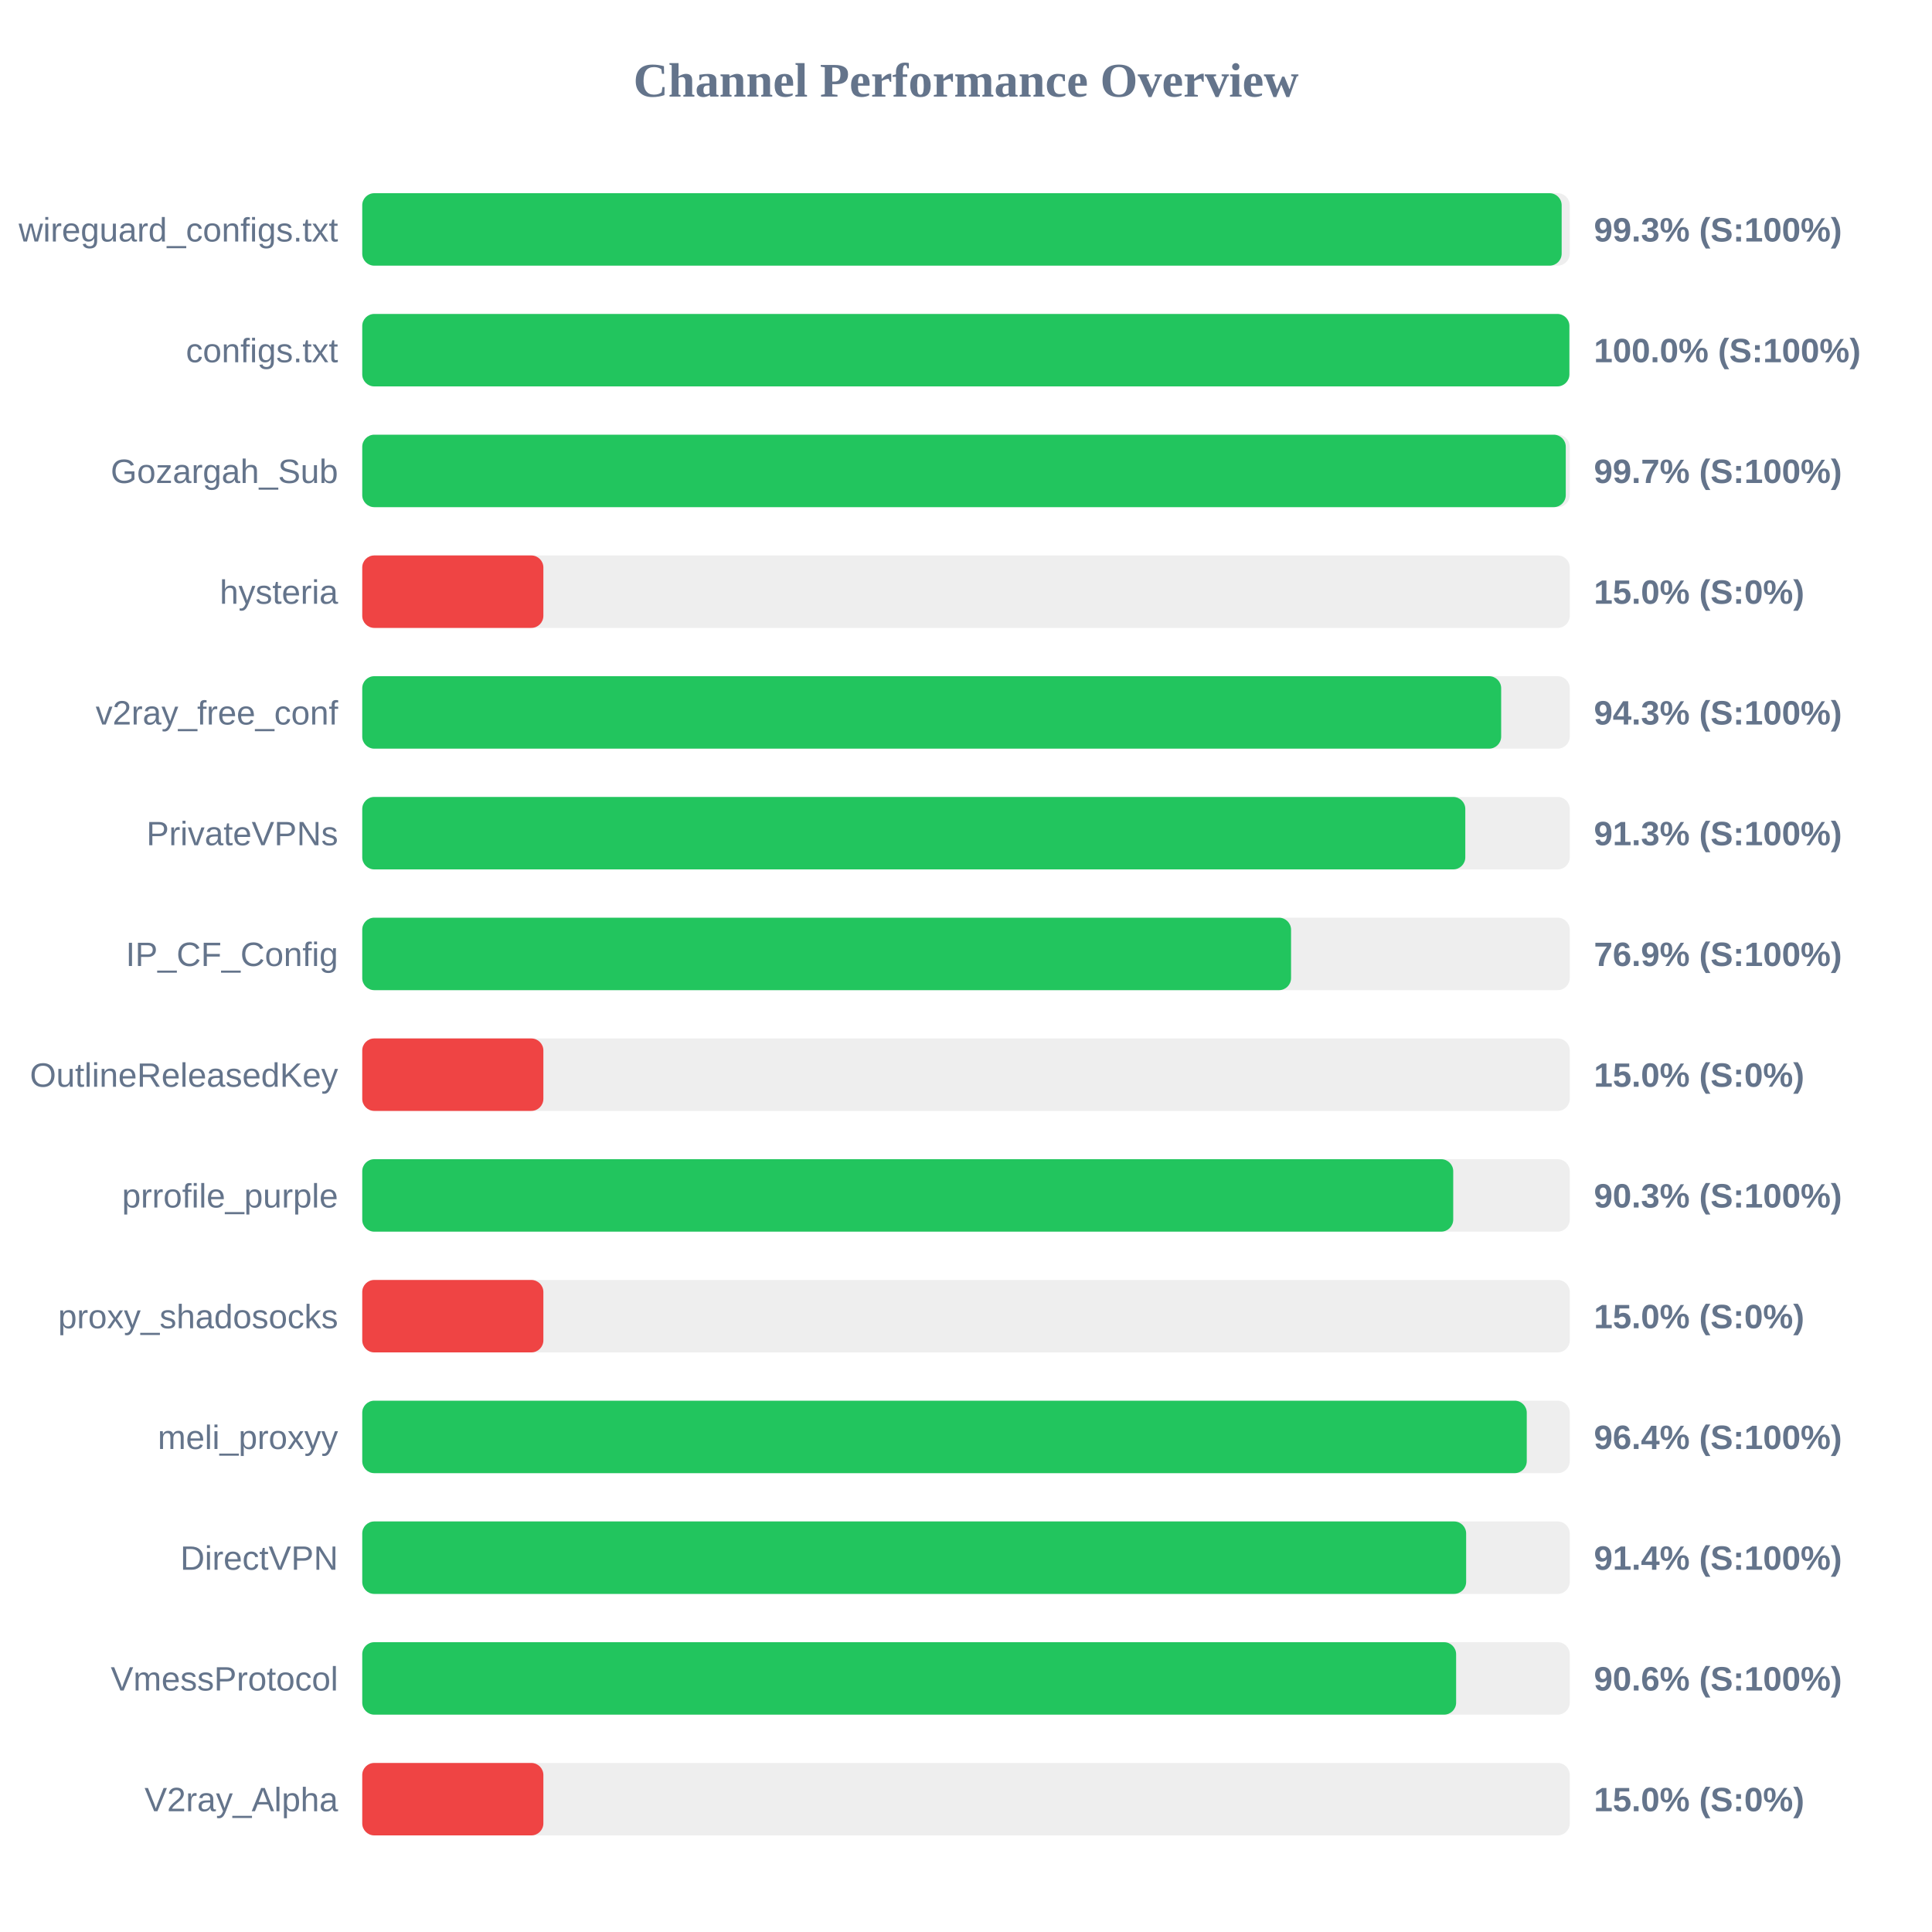
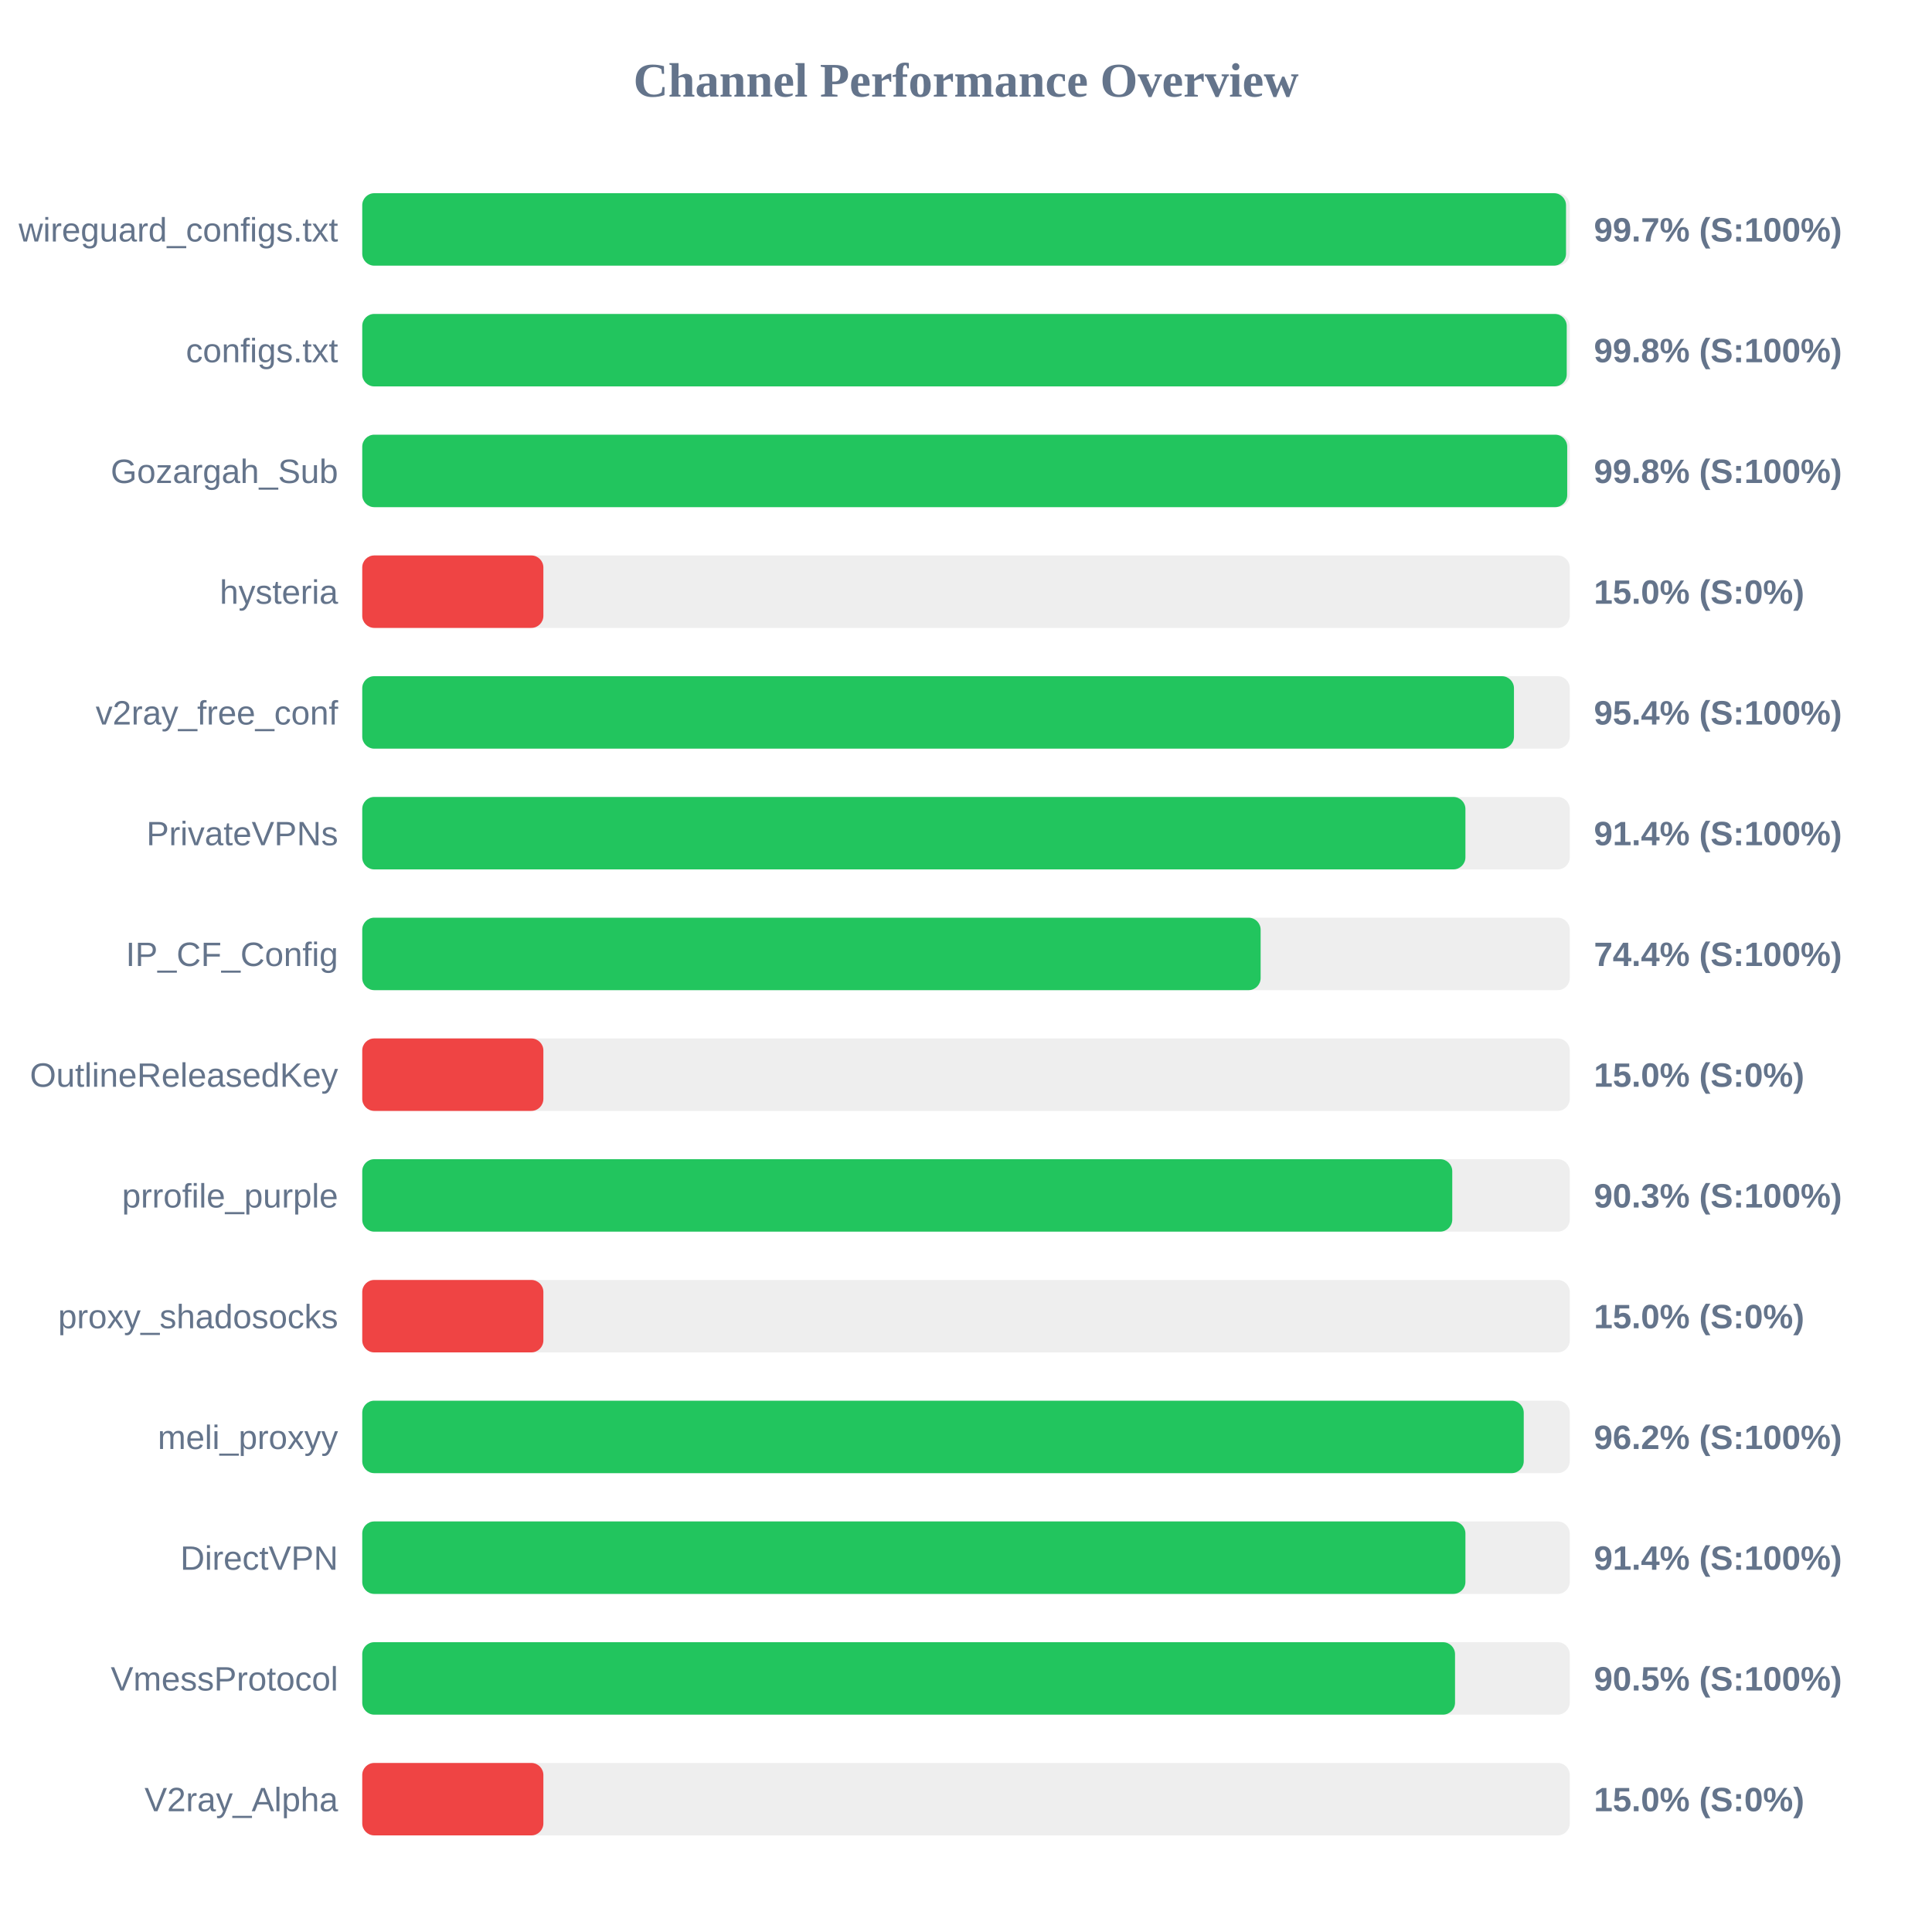
<svg xmlns="http://www.w3.org/2000/svg" width="800" height="800" version="1.1">
  <style>
        .row { font: 14px Arial; fill: #64748b; }
        .score { font: bold 14px Arial; fill: #64748b; }
    </style>
  <text x="400" y="40" text-anchor="middle" font-size="20px" font-weight="bold" fill="#64748b">Channel Performance Overview</text>
  <rect x="150" y="80" width="500" height="30" fill="#eee" rx="5" />
-   <rect x="150" y="80" width="496.65" height="30" fill="#22c55e" rx="5" />
+   <rect x="150" y="80" width="498.45" height="30" fill="#22c55e" rx="5" />
  <text x="140" y="100" text-anchor="end" class="row">wireguard_configs.txt</text>
-   <text x="660" y="100" text-anchor="start" class="score">99.3% (S:100%)</text>
+   <text x="660" y="100" text-anchor="start" class="score">99.7% (S:100%)</text>
  <rect x="150" y="130" width="500" height="30" fill="#eee" rx="5" />
-   <rect x="150" y="130" width="499.85" height="30" fill="#22c55e" rx="5" />
+   <rect x="150" y="130" width="498.75" height="30" fill="#22c55e" rx="5" />
  <text x="140" y="150" text-anchor="end" class="row">configs.txt</text>
-   <text x="660" y="150" text-anchor="start" class="score">100.0% (S:100%)</text>
+   <text x="660" y="150" text-anchor="start" class="score">99.8% (S:100%)</text>
  <rect x="150" y="180" width="500" height="30" fill="#eee" rx="5" />
-   <rect x="150" y="180" width="498.35" height="30" fill="#22c55e" rx="5" />
+   <rect x="150" y="180" width="498.95" height="30" fill="#22c55e" rx="5" />
  <text x="140" y="200" text-anchor="end" class="row">Gozargah_Sub</text>
-   <text x="660" y="200" text-anchor="start" class="score">99.7% (S:100%)</text>
+   <text x="660" y="200" text-anchor="start" class="score">99.8% (S:100%)</text>
  <rect x="150" y="230" width="500" height="30" fill="#eee" rx="5" />
  <rect x="150" y="230" width="75.0" height="30" fill="#ef4444" rx="5" />
  <text x="140" y="250" text-anchor="end" class="row">hysteria</text>
  <text x="660" y="250" text-anchor="start" class="score">15.0% (S:0%)</text>
  <rect x="150" y="280" width="500" height="30" fill="#eee" rx="5" />
-   <rect x="150" y="280" width="471.6" height="30" fill="#22c55e" rx="5" />
+   <rect x="150" y="280" width="476.9" height="30" fill="#22c55e" rx="5" />
  <text x="140" y="300" text-anchor="end" class="row">v2ray_free_conf</text>
-   <text x="660" y="300" text-anchor="start" class="score">94.3% (S:100%)</text>
+   <text x="660" y="300" text-anchor="start" class="score">95.4% (S:100%)</text>
  <rect x="150" y="330" width="500" height="30" fill="#eee" rx="5" />
-   <rect x="150" y="330" width="456.75" height="30" fill="#22c55e" rx="5" />
+   <rect x="150" y="330" width="456.8" height="30" fill="#22c55e" rx="5" />
  <text x="140" y="350" text-anchor="end" class="row">PrivateVPNs</text>
-   <text x="660" y="350" text-anchor="start" class="score">91.3% (S:100%)</text>
+   <text x="660" y="350" text-anchor="start" class="score">91.4% (S:100%)</text>
  <rect x="150" y="380" width="500" height="30" fill="#eee" rx="5" />
-   <rect x="150" y="380" width="384.6" height="30" fill="#22c55e" rx="5" />
+   <rect x="150" y="380" width="372.0" height="30" fill="#22c55e" rx="5" />
  <text x="140" y="400" text-anchor="end" class="row">IP_CF_Config</text>
-   <text x="660" y="400" text-anchor="start" class="score">76.9% (S:100%)</text>
+   <text x="660" y="400" text-anchor="start" class="score">74.4% (S:100%)</text>
  <rect x="150" y="430" width="500" height="30" fill="#eee" rx="5" />
  <rect x="150" y="430" width="75.0" height="30" fill="#ef4444" rx="5" />
  <text x="140" y="450" text-anchor="end" class="row">OutlineReleasedKey</text>
  <text x="660" y="450" text-anchor="start" class="score">15.0% (S:0%)</text>
  <rect x="150" y="480" width="500" height="30" fill="#eee" rx="5" />
-   <rect x="150" y="480" width="451.75" height="30" fill="#22c55e" rx="5" />
+   <rect x="150" y="480" width="451.35" height="30" fill="#22c55e" rx="5" />
  <text x="140" y="500" text-anchor="end" class="row">prrofile_purple</text>
  <text x="660" y="500" text-anchor="start" class="score">90.3% (S:100%)</text>
  <rect x="150" y="530" width="500" height="30" fill="#eee" rx="5" />
  <rect x="150" y="530" width="75.0" height="30" fill="#ef4444" rx="5" />
  <text x="140" y="550" text-anchor="end" class="row">proxy_shadosocks</text>
  <text x="660" y="550" text-anchor="start" class="score">15.0% (S:0%)</text>
  <rect x="150" y="580" width="500" height="30" fill="#eee" rx="5" />
-   <rect x="150" y="580" width="482.2" height="30" fill="#22c55e" rx="5" />
+   <rect x="150" y="580" width="480.95" height="30" fill="#22c55e" rx="5" />
  <text x="140" y="600" text-anchor="end" class="row">meli_proxyy</text>
-   <text x="660" y="600" text-anchor="start" class="score">96.4% (S:100%)</text>
+   <text x="660" y="600" text-anchor="start" class="score">96.2% (S:100%)</text>
  <rect x="150" y="630" width="500" height="30" fill="#eee" rx="5" />
-   <rect x="150" y="630" width="457.1" height="30" fill="#22c55e" rx="5" />
+   <rect x="150" y="630" width="456.8" height="30" fill="#22c55e" rx="5" />
  <text x="140" y="650" text-anchor="end" class="row">DirectVPN</text>
  <text x="660" y="650" text-anchor="start" class="score">91.4% (S:100%)</text>
  <rect x="150" y="680" width="500" height="30" fill="#eee" rx="5" />
-   <rect x="150" y="680" width="452.95" height="30" fill="#22c55e" rx="5" />
+   <rect x="150" y="680" width="452.5" height="30" fill="#22c55e" rx="5" />
  <text x="140" y="700" text-anchor="end" class="row">VmessProtocol</text>
-   <text x="660" y="700" text-anchor="start" class="score">90.6% (S:100%)</text>
+   <text x="660" y="700" text-anchor="start" class="score">90.5% (S:100%)</text>
  <rect x="150" y="730" width="500" height="30" fill="#eee" rx="5" />
  <rect x="150" y="730" width="75.0" height="30" fill="#ef4444" rx="5" />
  <text x="140" y="750" text-anchor="end" class="row">V2ray_Alpha</text>
  <text x="660" y="750" text-anchor="start" class="score">15.0% (S:0%)</text>
</svg>
